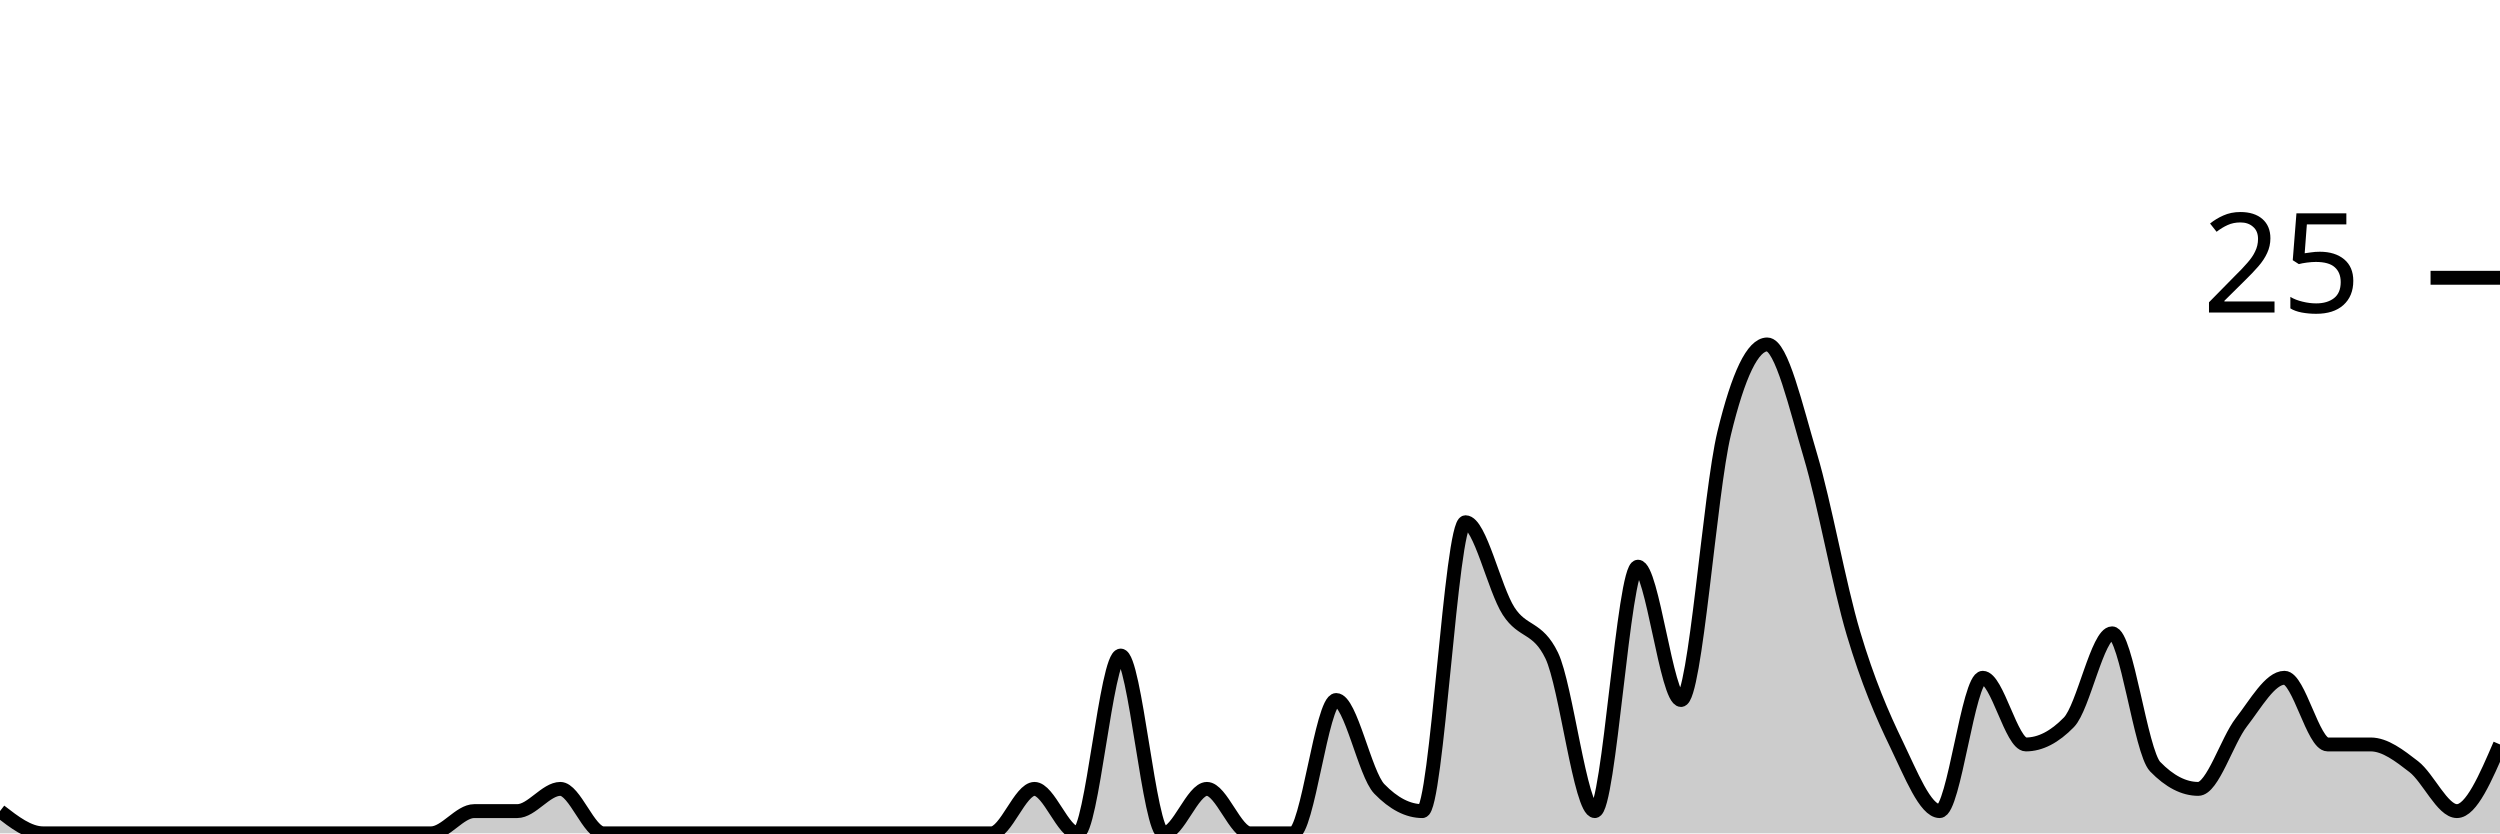
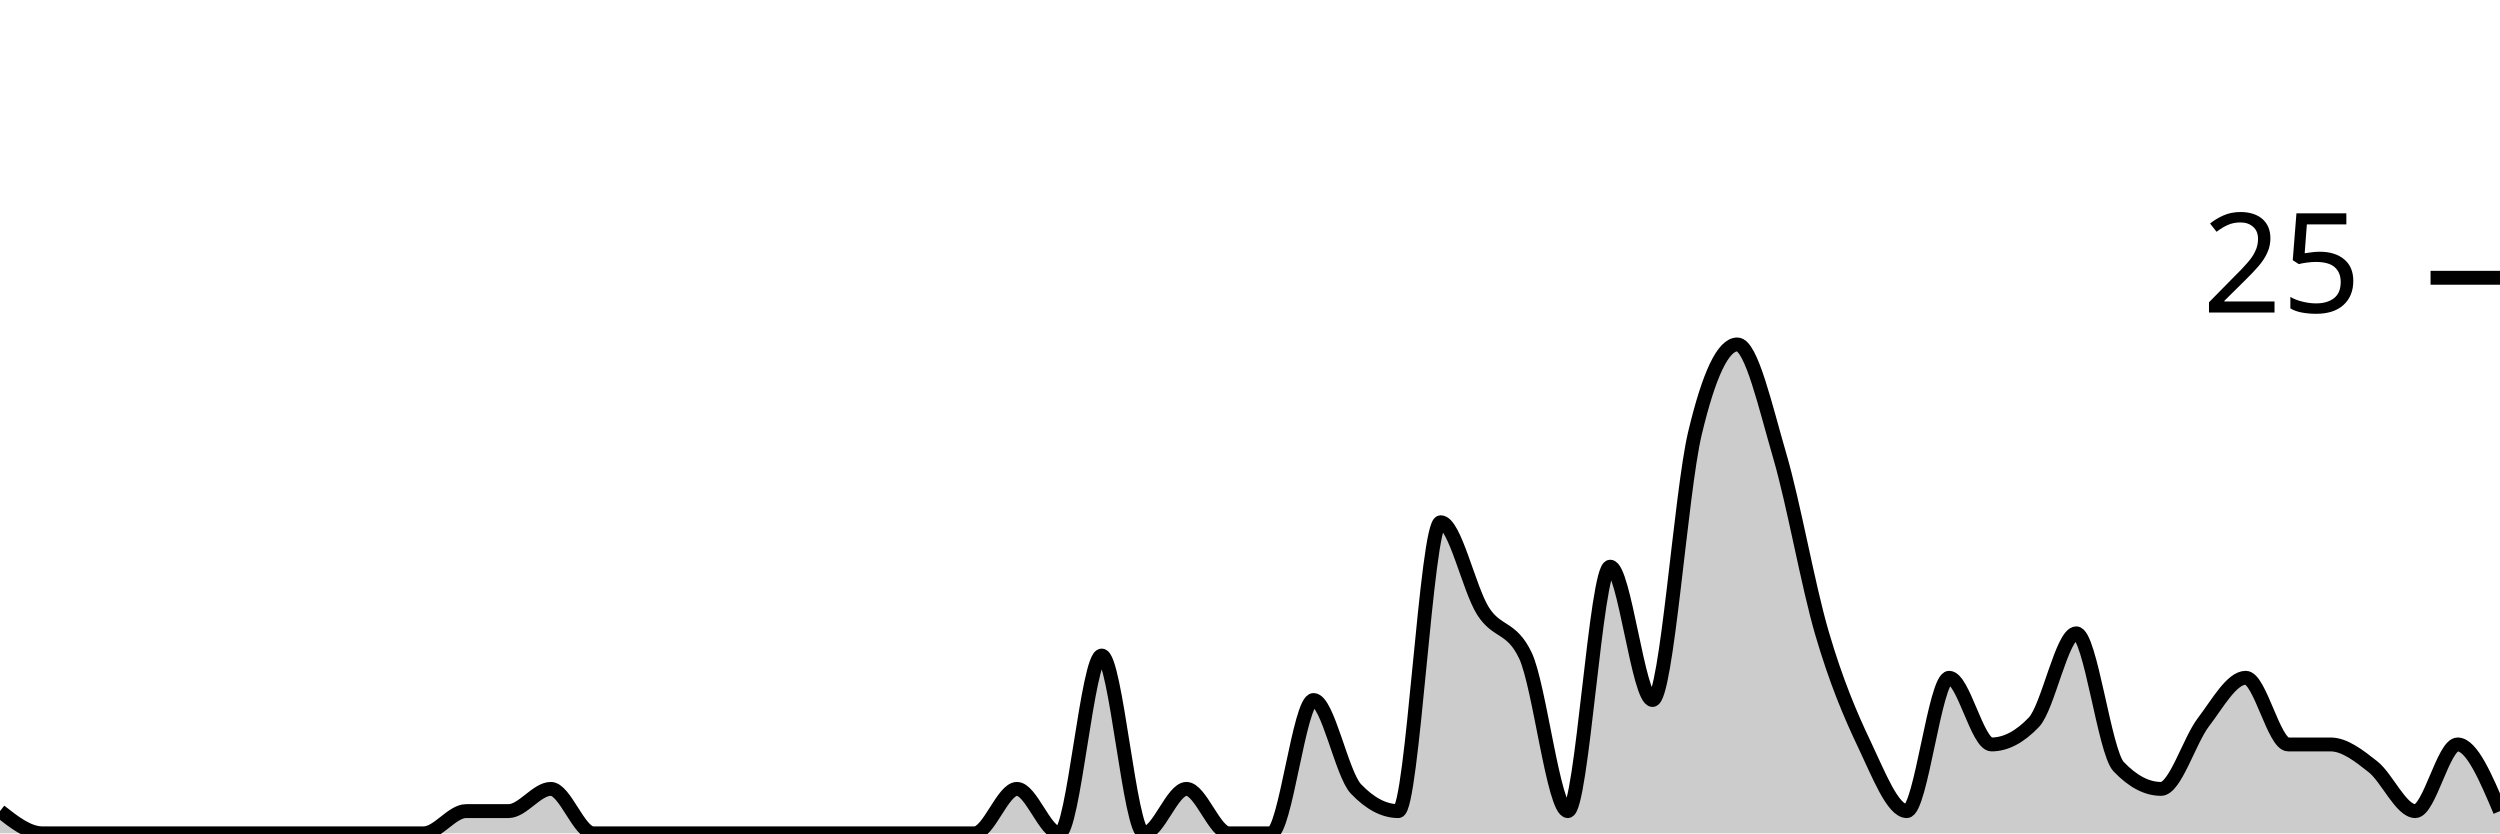
<svg xmlns="http://www.w3.org/2000/svg" viewBox="0 0 180 60">
  <g transform="translate(0,20)">
-     <path class="area" fill="rgba(0, 0, 0, 0.2)" d="M0,38.4C1.034,39.2,2.069,40,3.103,40C4.138,40,5.172,40,6.207,40C7.241,40,8.276,40,9.31,40C10.345,40,11.379,40,12.414,40C13.448,40,14.483,40,15.517,40C16.552,40,17.586,40,18.621,40C19.655,40,20.69,40,21.724,40C22.759,40,23.793,40,24.828,40C25.862,40,26.897,40,27.931,40C28.966,40,30,40,31.034,40C32.069,40,33.103,38.4,34.138,38.4C35.172,38.4,36.207,38.4,37.241,38.4C38.276,38.4,39.31,36.8,40.345,36.8C41.379,36.8,42.414,40,43.448,40C44.483,40,45.517,40,46.552,40C47.586,40,48.621,40,49.655,40C50.69,40,51.724,40,52.759,40C53.793,40,54.828,40,55.862,40C56.897,40,57.931,40,58.966,40C60,40,61.034,40,62.069,40C63.103,40,64.138,40,65.172,40C66.207,40,67.241,40,68.276,40C69.31,40,70.345,40,71.379,40C72.414,40,73.448,36.8,74.483,36.8C75.517,36.8,76.552,40,77.586,40C78.621,40,79.655,27.2,80.69,27.2C81.724,27.2,82.759,40,83.793,40C84.828,40,85.862,36.8,86.897,36.8C87.931,36.8,88.966,40,90,40C91.034,40,92.069,40,93.103,40C94.138,40,95.172,30.4,96.207,30.4C97.241,30.4,98.276,35.733,99.31,36.8C100.345,37.867,101.379,38.4,102.414,38.4C103.448,38.4,104.483,17.6,105.517,17.6C106.552,17.6,107.586,22.4,108.621,24C109.655,25.6,110.69,25.067,111.724,27.2C112.759,29.333,113.793,38.4,114.828,38.4C115.862,38.4,116.897,20.8,117.931,20.8C118.966,20.8,120,30.4,121.034,30.4C122.069,30.4,123.103,15.467,124.138,11.2C125.172,6.933,126.207,4.8,127.241,4.8C128.276,4.8,129.31,9.333,130.345,12.8C131.379,16.267,132.414,22.133,133.448,25.6C134.483,29.067,135.517,31.467,136.552,33.6C137.586,35.733,138.621,38.4,139.655,38.4C140.69,38.4,141.724,28.8,142.759,28.8C143.793,28.8,144.828,33.6,145.862,33.6C146.897,33.6,147.931,33.067,148.966,32C150,30.933,151.034,25.6,152.069,25.6C153.103,25.6,154.138,34.133,155.172,35.2C156.207,36.267,157.241,36.8,158.276,36.8C159.31,36.8,160.345,33.333,161.379,32C162.414,30.667,163.448,28.8,164.483,28.8C165.517,28.8,166.552,33.6,167.586,33.6C168.621,33.6,169.655,33.6,170.69,33.6C171.724,33.6,172.759,34.4,173.793,35.2C174.828,36,175.862,38.4,176.897,38.4C177.931,38.4,178.966,36,180,33.6L180,40C178.966,40,177.931,40,176.897,40C175.862,40,174.828,40,173.793,40C172.759,40,171.724,40,170.69,40C169.655,40,168.621,40,167.586,40C166.552,40,165.517,40,164.483,40C163.448,40,162.414,40,161.379,40C160.345,40,159.31,40,158.276,40C157.241,40,156.207,40,155.172,40C154.138,40,153.103,40,152.069,40C151.034,40,150,40,148.966,40C147.931,40,146.897,40,145.862,40C144.828,40,143.793,40,142.759,40C141.724,40,140.69,40,139.655,40C138.621,40,137.586,40,136.552,40C135.517,40,134.483,40,133.448,40C132.414,40,131.379,40,130.345,40C129.31,40,128.276,40,127.241,40C126.207,40,125.172,40,124.138,40C123.103,40,122.069,40,121.034,40C120,40,118.966,40,117.931,40C116.897,40,115.862,40,114.828,40C113.793,40,112.759,40,111.724,40C110.69,40,109.655,40,108.621,40C107.586,40,106.552,40,105.517,40C104.483,40,103.448,40,102.414,40C101.379,40,100.345,40,99.31,40C98.276,40,97.241,40,96.207,40C95.172,40,94.138,40,93.103,40C92.069,40,91.034,40,90,40C88.966,40,87.931,40,86.897,40C85.862,40,84.828,40,83.793,40C82.759,40,81.724,40,80.69,40C79.655,40,78.621,40,77.586,40C76.552,40,75.517,40,74.483,40C73.448,40,72.414,40,71.379,40C70.345,40,69.31,40,68.276,40C67.241,40,66.207,40,65.172,40C64.138,40,63.103,40,62.069,40C61.034,40,60,40,58.966,40C57.931,40,56.897,40,55.862,40C54.828,40,53.793,40,52.759,40C51.724,40,50.69,40,49.655,40C48.621,40,47.586,40,46.552,40C45.517,40,44.483,40,43.448,40C42.414,40,41.379,40,40.345,40C39.31,40,38.276,40,37.241,40C36.207,40,35.172,40,34.138,40C33.103,40,32.069,40,31.034,40C30,40,28.966,40,27.931,40C26.897,40,25.862,40,24.828,40C23.793,40,22.759,40,21.724,40C20.69,40,19.655,40,18.621,40C17.586,40,16.552,40,15.517,40C14.483,40,13.448,40,12.414,40C11.379,40,10.345,40,9.31,40C8.276,40,7.241,40,6.207,40C5.172,40,4.138,40,3.103,40C2.069,40,1.034,40,0,40Z" />
-     <path class="line" stroke="black" fill="none" d="M0,38.4C1.034,39.2,2.069,40,3.103,40C4.138,40,5.172,40,6.207,40C7.241,40,8.276,40,9.31,40C10.345,40,11.379,40,12.414,40C13.448,40,14.483,40,15.517,40C16.552,40,17.586,40,18.621,40C19.655,40,20.69,40,21.724,40C22.759,40,23.793,40,24.828,40C25.862,40,26.897,40,27.931,40C28.966,40,30,40,31.034,40C32.069,40,33.103,38.4,34.138,38.4C35.172,38.4,36.207,38.4,37.241,38.4C38.276,38.4,39.31,36.8,40.345,36.8C41.379,36.8,42.414,40,43.448,40C44.483,40,45.517,40,46.552,40C47.586,40,48.621,40,49.655,40C50.69,40,51.724,40,52.759,40C53.793,40,54.828,40,55.862,40C56.897,40,57.931,40,58.966,40C60,40,61.034,40,62.069,40C63.103,40,64.138,40,65.172,40C66.207,40,67.241,40,68.276,40C69.31,40,70.345,40,71.379,40C72.414,40,73.448,36.8,74.483,36.8C75.517,36.8,76.552,40,77.586,40C78.621,40,79.655,27.2,80.69,27.2C81.724,27.2,82.759,40,83.793,40C84.828,40,85.862,36.8,86.897,36.8C87.931,36.8,88.966,40,90,40C91.034,40,92.069,40,93.103,40C94.138,40,95.172,30.4,96.207,30.4C97.241,30.4,98.276,35.733,99.31,36.8C100.345,37.867,101.379,38.4,102.414,38.4C103.448,38.4,104.483,17.6,105.517,17.6C106.552,17.6,107.586,22.4,108.621,24C109.655,25.6,110.69,25.067,111.724,27.2C112.759,29.333,113.793,38.4,114.828,38.4C115.862,38.4,116.897,20.8,117.931,20.8C118.966,20.8,120,30.4,121.034,30.4C122.069,30.4,123.103,15.467,124.138,11.2C125.172,6.933,126.207,4.8,127.241,4.8C128.276,4.8,129.31,9.333,130.345,12.8C131.379,16.267,132.414,22.133,133.448,25.6C134.483,29.067,135.517,31.467,136.552,33.6C137.586,35.733,138.621,38.4,139.655,38.4C140.69,38.4,141.724,28.8,142.759,28.8C143.793,28.8,144.828,33.6,145.862,33.6C146.897,33.6,147.931,33.067,148.966,32C150,30.933,151.034,25.6,152.069,25.6C153.103,25.6,154.138,34.133,155.172,35.2C156.207,36.267,157.241,36.8,158.276,36.8C159.31,36.8,160.345,33.333,161.379,32C162.414,30.667,163.448,28.8,164.483,28.8C165.517,28.8,166.552,33.6,167.586,33.6C168.621,33.6,169.655,33.6,170.69,33.6C171.724,33.6,172.759,34.4,173.793,35.2C174.828,36,175.862,38.4,176.897,38.4C177.931,38.4,178.966,36,180,33.6" />
+     <path class="area" fill="rgba(0, 0, 0, 0.2)" d="M0,38.4C1.017,39.2,2.034,40,3.051,40C4.068,40,5.085,40,6.102,40C7.119,40,8.136,40,9.153,40C10.169,40,11.186,40,12.203,40C13.22,40,14.237,40,15.254,40C16.271,40,17.288,40,18.305,40C19.322,40,20.339,40,21.356,40C22.373,40,23.39,40,24.407,40C25.424,40,26.441,40,27.458,40C28.475,40,29.492,40,30.508,40C31.525,40,32.542,38.4,33.559,38.4C34.576,38.4,35.593,38.4,36.61,38.4C37.627,38.4,38.644,36.8,39.661,36.8C40.678,36.8,41.695,40,42.712,40C43.729,40,44.746,40,45.763,40C46.78,40,47.797,40,48.814,40C49.831,40,50.847,40,51.864,40C52.881,40,53.898,40,54.915,40C55.932,40,56.949,40,57.966,40C58.983,40,60,40,61.017,40C62.034,40,63.051,40,64.068,40C65.085,40,66.102,40,67.119,40C68.136,40,69.153,40,70.169,40C71.186,40,72.203,36.8,73.22,36.8C74.237,36.8,75.254,40,76.271,40C77.288,40,78.305,27.2,79.322,27.2C80.339,27.2,81.356,40,82.373,40C83.39,40,84.407,36.8,85.424,36.8C86.441,36.8,87.458,40,88.475,40C89.492,40,90.508,40,91.525,40C92.542,40,93.559,30.4,94.576,30.4C95.593,30.4,96.61,35.733,97.627,36.8C98.644,37.867,99.661,38.4,100.678,38.4C101.695,38.4,102.712,17.6,103.729,17.6C104.746,17.6,105.763,22.4,106.78,24C107.797,25.6,108.814,25.067,109.831,27.2C110.847,29.333,111.864,38.4,112.881,38.4C113.898,38.4,114.915,20.8,115.932,20.8C116.949,20.8,117.966,30.4,118.983,30.4C120,30.4,121.017,15.467,122.034,11.2C123.051,6.933,124.068,4.8,125.085,4.8C126.102,4.8,127.119,9.333,128.136,12.8C129.153,16.267,130.169,22.133,131.186,25.6C132.203,29.067,133.22,31.467,134.237,33.6C135.254,35.733,136.271,38.4,137.288,38.4C138.305,38.4,139.322,28.8,140.339,28.8C141.356,28.8,142.373,33.6,143.39,33.6C144.407,33.6,145.424,33.067,146.441,32C147.458,30.933,148.475,25.6,149.492,25.6C150.508,25.6,151.525,34.133,152.542,35.2C153.559,36.267,154.576,36.8,155.593,36.8C156.61,36.8,157.627,33.333,158.644,32C159.661,30.667,160.678,28.8,161.695,28.8C162.712,28.8,163.729,33.6,164.746,33.6C165.763,33.6,166.78,33.6,167.797,33.6C168.814,33.6,169.831,34.4,170.847,35.2C171.864,36,172.881,38.4,173.898,38.4C174.915,38.4,175.932,33.6,176.949,33.6C177.966,33.6,178.983,36,180,38.4L180,40C178.983,40,177.966,40,176.949,40C175.932,40,174.915,40,173.898,40C172.881,40,171.864,40,170.847,40C169.831,40,168.814,40,167.797,40C166.78,40,165.763,40,164.746,40C163.729,40,162.712,40,161.695,40C160.678,40,159.661,40,158.644,40C157.627,40,156.61,40,155.593,40C154.576,40,153.559,40,152.542,40C151.525,40,150.508,40,149.492,40C148.475,40,147.458,40,146.441,40C145.424,40,144.407,40,143.39,40C142.373,40,141.356,40,140.339,40C139.322,40,138.305,40,137.288,40C136.271,40,135.254,40,134.237,40C133.22,40,132.203,40,131.186,40C130.169,40,129.153,40,128.136,40C127.119,40,126.102,40,125.085,40C124.068,40,123.051,40,122.034,40C121.017,40,120,40,118.983,40C117.966,40,116.949,40,115.932,40C114.915,40,113.898,40,112.881,40C111.864,40,110.847,40,109.831,40C108.814,40,107.797,40,106.78,40C105.763,40,104.746,40,103.729,40C102.712,40,101.695,40,100.678,40C99.661,40,98.644,40,97.627,40C96.61,40,95.593,40,94.576,40C93.559,40,92.542,40,91.525,40C90.508,40,89.492,40,88.475,40C87.458,40,86.441,40,85.424,40C84.407,40,83.39,40,82.373,40C81.356,40,80.339,40,79.322,40C78.305,40,77.288,40,76.271,40C75.254,40,74.237,40,73.22,40C72.203,40,71.186,40,70.169,40C69.153,40,68.136,40,67.119,40C66.102,40,65.085,40,64.068,40C63.051,40,62.034,40,61.017,40C60,40,58.983,40,57.966,40C56.949,40,55.932,40,54.915,40C53.898,40,52.881,40,51.864,40C50.847,40,49.831,40,48.814,40C47.797,40,46.78,40,45.763,40C44.746,40,43.729,40,42.712,40C41.695,40,40.678,40,39.661,40C38.644,40,37.627,40,36.61,40C35.593,40,34.576,40,33.559,40C32.542,40,31.525,40,30.508,40C29.492,40,28.475,40,27.458,40C26.441,40,25.424,40,24.407,40C23.39,40,22.373,40,21.356,40C20.339,40,19.322,40,18.305,40C17.288,40,16.271,40,15.254,40C14.237,40,13.22,40,12.203,40C11.186,40,10.169,40,9.153,40C8.136,40,7.119,40,6.102,40C5.085,40,4.068,40,3.051,40C2.034,40,1.017,40,0,40Z" />
+     <path class="line" stroke="black" fill="none" d="M0,38.4C1.017,39.2,2.034,40,3.051,40C4.068,40,5.085,40,6.102,40C7.119,40,8.136,40,9.153,40C10.169,40,11.186,40,12.203,40C13.22,40,14.237,40,15.254,40C16.271,40,17.288,40,18.305,40C19.322,40,20.339,40,21.356,40C22.373,40,23.39,40,24.407,40C25.424,40,26.441,40,27.458,40C28.475,40,29.492,40,30.508,40C31.525,40,32.542,38.4,33.559,38.4C34.576,38.4,35.593,38.4,36.61,38.4C37.627,38.4,38.644,36.8,39.661,36.8C40.678,36.8,41.695,40,42.712,40C43.729,40,44.746,40,45.763,40C46.78,40,47.797,40,48.814,40C49.831,40,50.847,40,51.864,40C52.881,40,53.898,40,54.915,40C55.932,40,56.949,40,57.966,40C58.983,40,60,40,61.017,40C62.034,40,63.051,40,64.068,40C65.085,40,66.102,40,67.119,40C68.136,40,69.153,40,70.169,40C71.186,40,72.203,36.8,73.22,36.8C74.237,36.8,75.254,40,76.271,40C77.288,40,78.305,27.2,79.322,27.2C80.339,27.2,81.356,40,82.373,40C83.39,40,84.407,36.8,85.424,36.8C86.441,36.8,87.458,40,88.475,40C89.492,40,90.508,40,91.525,40C92.542,40,93.559,30.4,94.576,30.4C95.593,30.4,96.61,35.733,97.627,36.8C98.644,37.867,99.661,38.4,100.678,38.4C101.695,38.4,102.712,17.6,103.729,17.6C104.746,17.6,105.763,22.4,106.78,24C107.797,25.6,108.814,25.067,109.831,27.2C110.847,29.333,111.864,38.4,112.881,38.4C113.898,38.4,114.915,20.8,115.932,20.8C116.949,20.8,117.966,30.4,118.983,30.4C120,30.4,121.017,15.467,122.034,11.2C123.051,6.933,124.068,4.8,125.085,4.8C126.102,4.8,127.119,9.333,128.136,12.8C129.153,16.267,130.169,22.133,131.186,25.6C132.203,29.067,133.22,31.467,134.237,33.6C135.254,35.733,136.271,38.4,137.288,38.4C138.305,38.4,139.322,28.8,140.339,28.8C141.356,28.8,142.373,33.6,143.39,33.6C144.407,33.6,145.424,33.067,146.441,32C147.458,30.933,148.475,25.6,149.492,25.6C150.508,25.6,151.525,34.133,152.542,35.2C153.559,36.267,154.576,36.8,155.593,36.8C156.61,36.8,157.627,33.333,158.644,32C159.661,30.667,160.678,28.8,161.695,28.8C162.712,28.8,163.729,33.6,164.746,33.6C165.763,33.6,166.78,33.6,167.797,33.6C168.814,33.6,169.831,34.4,170.847,35.2C171.864,36,172.881,38.4,173.898,38.4C174.915,38.4,175.932,33.6,176.949,33.6C177.966,33.6,178.983,36,180,38.4" />
    <path class="axis-ceiling" stroke-width="1" stroke="black" fill="none" d="M175,0L180,0" />
    <text class="axis-ceiling-label" font-family="sans-serif" text-anchor="end" font-size="10px" x="170" y="2.5">25</text>
  </g>
</svg>
